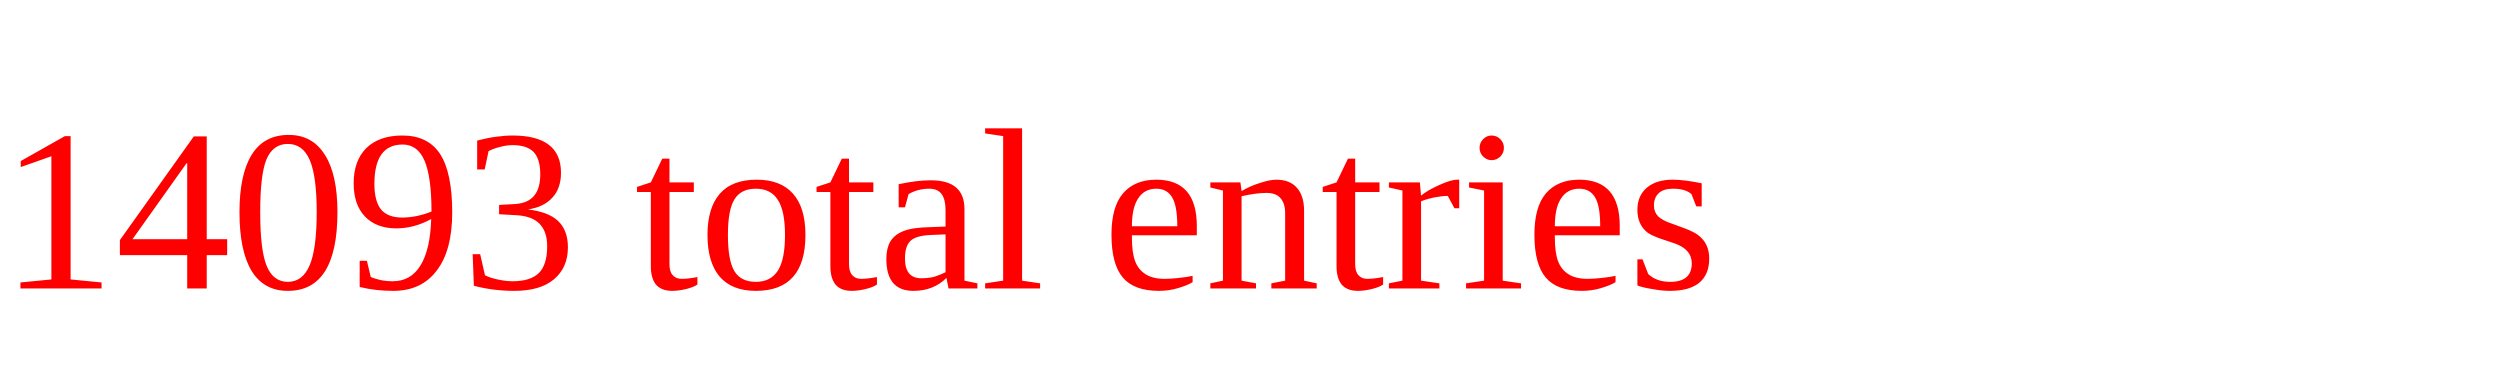
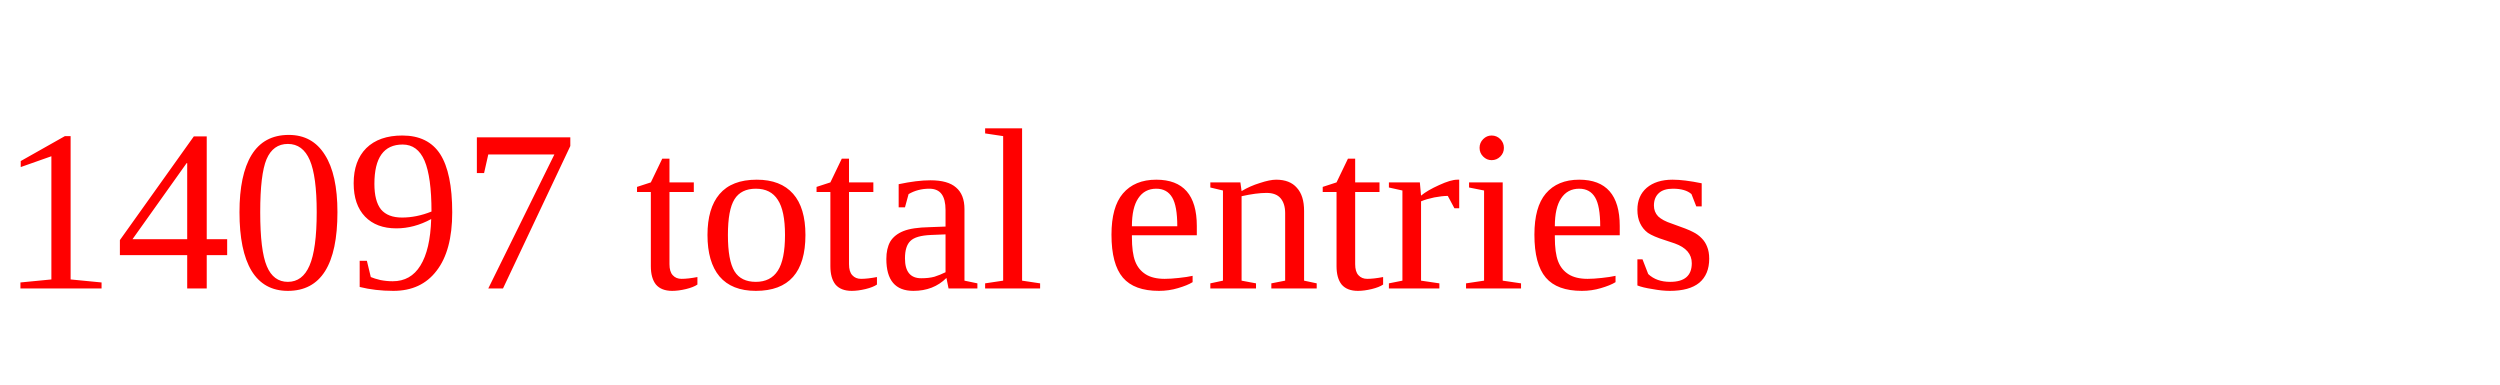
<svg xmlns="http://www.w3.org/2000/svg" height="20" width="130" version="1.1">
-   <text x="0" y="15" fill="red">14093 total entries</text>
+   <text x="0" y="15" fill="red">14097 total entries</text>
</svg>
